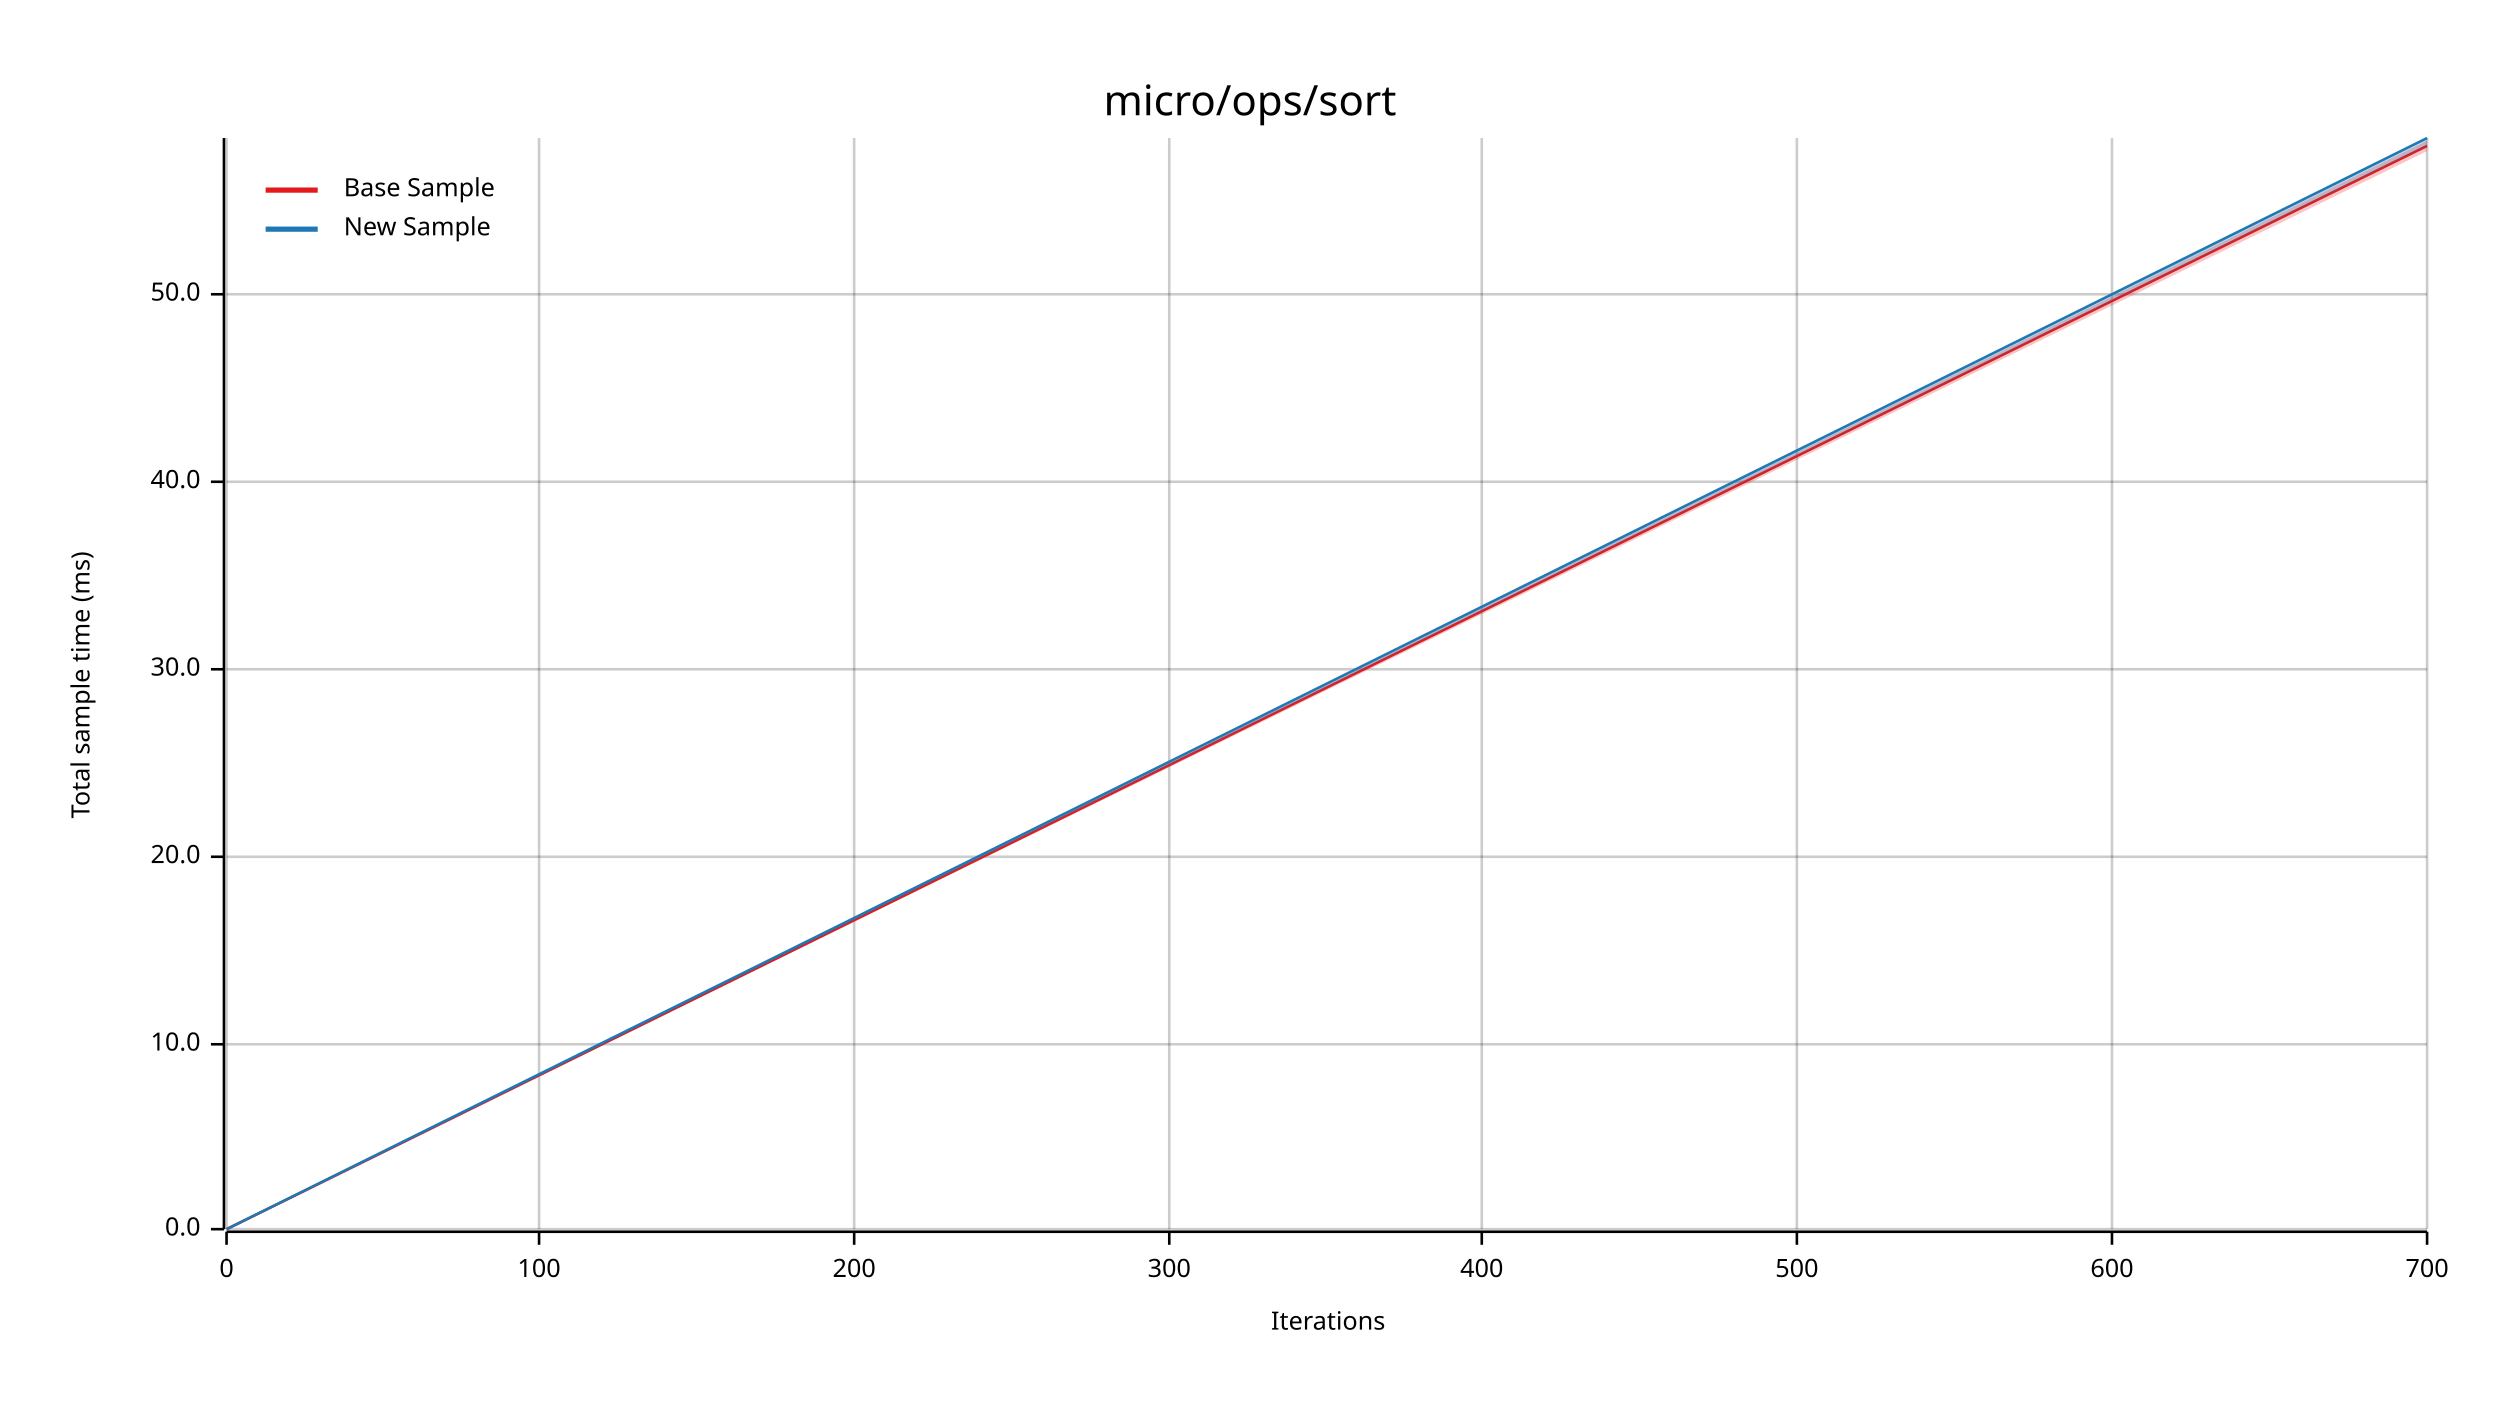
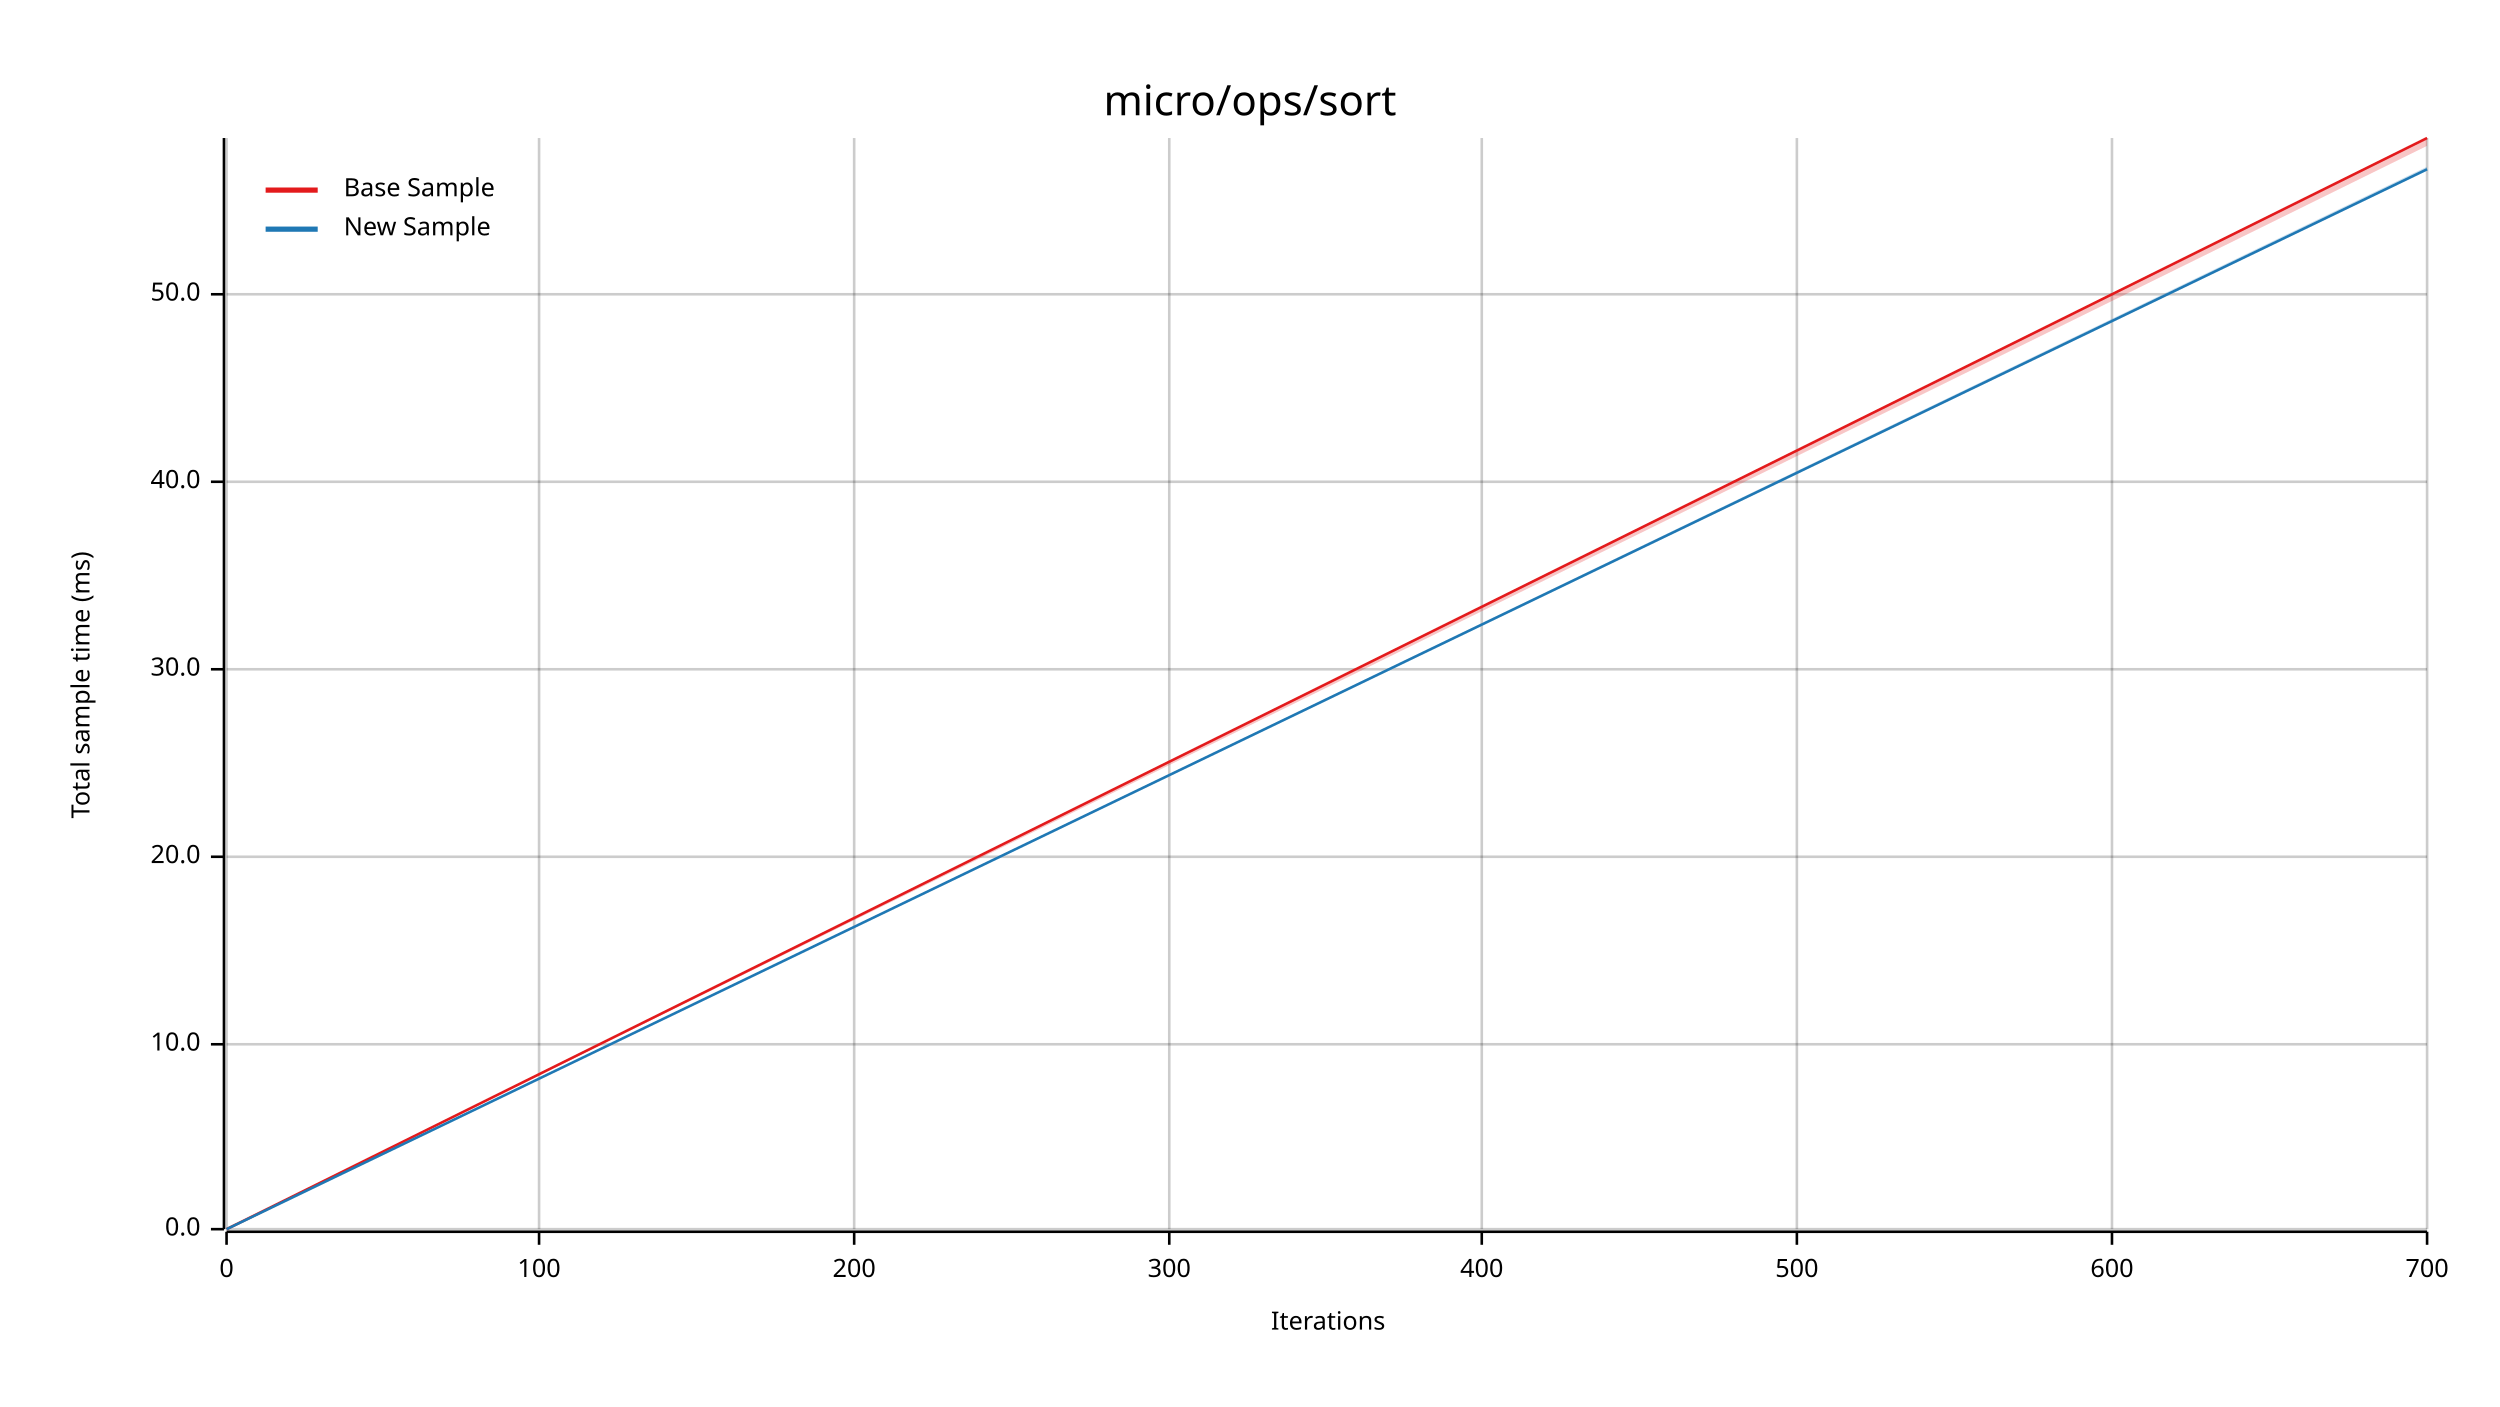
<svg xmlns="http://www.w3.org/2000/svg" width="960" height="540" viewBox="0 0 960 540">
  <text x="480" y="32" dy="0.76em" text-anchor="middle" font-family="sans-serif" font-size="16.129" opacity="1" fill="#000000">
micro/ops/sort
</text>
  <text x="27" y="263" dy="0.76em" text-anchor="middle" font-family="sans-serif" font-size="9.677" opacity="1" fill="#000000" transform="rotate(270, 27, 263)">
Total sample time (ms)
</text>
  <text x="510" y="513" dy="-0.5ex" text-anchor="middle" font-family="sans-serif" font-size="9.677" opacity="1" fill="#000000">
Iterations
</text>
  <line opacity="0.2" stroke="#000000" stroke-width="1" x1="87" y1="472" x2="87" y2="53" />
  <line opacity="0.2" stroke="#000000" stroke-width="1" x1="207" y1="472" x2="207" y2="53" />
  <line opacity="0.2" stroke="#000000" stroke-width="1" x1="328" y1="472" x2="328" y2="53" />
  <line opacity="0.2" stroke="#000000" stroke-width="1" x1="449" y1="472" x2="449" y2="53" />
  <line opacity="0.2" stroke="#000000" stroke-width="1" x1="569" y1="472" x2="569" y2="53" />
  <line opacity="0.2" stroke="#000000" stroke-width="1" x1="690" y1="472" x2="690" y2="53" />
  <line opacity="0.2" stroke="#000000" stroke-width="1" x1="811" y1="472" x2="811" y2="53" />
  <line opacity="0.2" stroke="#000000" stroke-width="1" x1="932" y1="472" x2="932" y2="53" />
  <line opacity="0.2" stroke="#000000" stroke-width="1" x1="87" y1="472" x2="932" y2="472" />
  <line opacity="0.2" stroke="#000000" stroke-width="1" x1="87" y1="401" x2="932" y2="401" />
  <line opacity="0.2" stroke="#000000" stroke-width="1" x1="87" y1="329" x2="932" y2="329" />
  <line opacity="0.2" stroke="#000000" stroke-width="1" x1="87" y1="257" x2="932" y2="257" />
  <line opacity="0.2" stroke="#000000" stroke-width="1" x1="87" y1="185" x2="932" y2="185" />
  <line opacity="0.2" stroke="#000000" stroke-width="1" x1="87" y1="113" x2="932" y2="113" />
  <polyline fill="none" opacity="1" stroke="#000000" stroke-width="1" points="86,53 86,472 " />
  <text x="77" y="472" dy="0.5ex" text-anchor="end" font-family="sans-serif" font-size="9.677" opacity="1" fill="#000000">
0.0
</text>
  <polyline fill="none" opacity="1" stroke="#000000" stroke-width="1" points="81,472 86,472 " />
  <text x="77" y="401" dy="0.5ex" text-anchor="end" font-family="sans-serif" font-size="9.677" opacity="1" fill="#000000">
10.0
</text>
  <polyline fill="none" opacity="1" stroke="#000000" stroke-width="1" points="81,401 86,401 " />
  <text x="77" y="329" dy="0.5ex" text-anchor="end" font-family="sans-serif" font-size="9.677" opacity="1" fill="#000000">
20.0
</text>
  <polyline fill="none" opacity="1" stroke="#000000" stroke-width="1" points="81,329 86,329 " />
  <text x="77" y="257" dy="0.5ex" text-anchor="end" font-family="sans-serif" font-size="9.677" opacity="1" fill="#000000">
30.0
</text>
  <polyline fill="none" opacity="1" stroke="#000000" stroke-width="1" points="81,257 86,257 " />
  <text x="77" y="185" dy="0.5ex" text-anchor="end" font-family="sans-serif" font-size="9.677" opacity="1" fill="#000000">
40.0
</text>
  <polyline fill="none" opacity="1" stroke="#000000" stroke-width="1" points="81,185 86,185 " />
  <text x="77" y="113" dy="0.5ex" text-anchor="end" font-family="sans-serif" font-size="9.677" opacity="1" fill="#000000">
50.0
</text>
  <polyline fill="none" opacity="1" stroke="#000000" stroke-width="1" points="81,113 86,113 " />
  <polyline fill="none" opacity="1" stroke="#000000" stroke-width="1" points="87,473 932,473 " />
  <text x="87" y="483" dy="0.76em" text-anchor="middle" font-family="sans-serif" font-size="9.677" opacity="1" fill="#000000">
0
</text>
  <polyline fill="none" opacity="1" stroke="#000000" stroke-width="1" points="87,473 87,478 " />
  <text x="207" y="483" dy="0.76em" text-anchor="middle" font-family="sans-serif" font-size="9.677" opacity="1" fill="#000000">
100
</text>
  <polyline fill="none" opacity="1" stroke="#000000" stroke-width="1" points="207,473 207,478 " />
  <text x="328" y="483" dy="0.76em" text-anchor="middle" font-family="sans-serif" font-size="9.677" opacity="1" fill="#000000">
200
</text>
  <polyline fill="none" opacity="1" stroke="#000000" stroke-width="1" points="328,473 328,478 " />
  <text x="449" y="483" dy="0.76em" text-anchor="middle" font-family="sans-serif" font-size="9.677" opacity="1" fill="#000000">
300
</text>
  <polyline fill="none" opacity="1" stroke="#000000" stroke-width="1" points="449,473 449,478 " />
  <text x="569" y="483" dy="0.76em" text-anchor="middle" font-family="sans-serif" font-size="9.677" opacity="1" fill="#000000">
400
</text>
  <polyline fill="none" opacity="1" stroke="#000000" stroke-width="1" points="569,473 569,478 " />
  <text x="690" y="483" dy="0.76em" text-anchor="middle" font-family="sans-serif" font-size="9.677" opacity="1" fill="#000000">
500
</text>
  <polyline fill="none" opacity="1" stroke="#000000" stroke-width="1" points="690,473 690,478 " />
  <text x="811" y="483" dy="0.76em" text-anchor="middle" font-family="sans-serif" font-size="9.677" opacity="1" fill="#000000">
600
</text>
  <polyline fill="none" opacity="1" stroke="#000000" stroke-width="1" points="811,473 811,478 " />
  <text x="932" y="483" dy="0.76em" text-anchor="middle" font-family="sans-serif" font-size="9.677" opacity="1" fill="#000000">
700
</text>
  <polyline fill="none" opacity="1" stroke="#000000" stroke-width="1" points="932,473 932,478 " />
-   <polyline fill="none" opacity="1" stroke="#E31A1C" stroke-width="1" points="87,472 932,56 " />
-   <polygon opacity="0.25" fill="#E31A1C" points="87,472 932,58 932,54 " />
-   <polyline fill="none" opacity="1" stroke="#1F78B4" stroke-width="1" points="87,472 932,53 " />
-   <polygon opacity="0.25" fill="#1F78B4" points="87,472 932,56 932,53 " />
+   <polyline fill="none" opacity="1" stroke="#E31A1C" stroke-width="1" points="87,472 932,53 " />
+   <polygon opacity="0.25" fill="#E31A1C" points="87,472 932,56 932,53 " />
+   <polyline fill="none" opacity="1" stroke="#1F78B4" stroke-width="1" points="87,472 932,65 " />
+   <polygon opacity="0.25" fill="#1F78B4" points="87,472 932,65 932,64 " />
  <text x="132" y="68" dy="0.76em" text-anchor="start" font-family="sans-serif" font-size="9.677" opacity="1" fill="#000000">
Base Sample
</text>
  <text x="132" y="83" dy="0.76em" text-anchor="start" font-family="sans-serif" font-size="9.677" opacity="1" fill="#000000">
New Sample
</text>
  <polyline fill="none" opacity="1" stroke="#E31A1C" stroke-width="2" points="102,73 122,73 " />
  <polyline fill="none" opacity="1" stroke="#1F78B4" stroke-width="2" points="102,88 122,88 " />
</svg>
